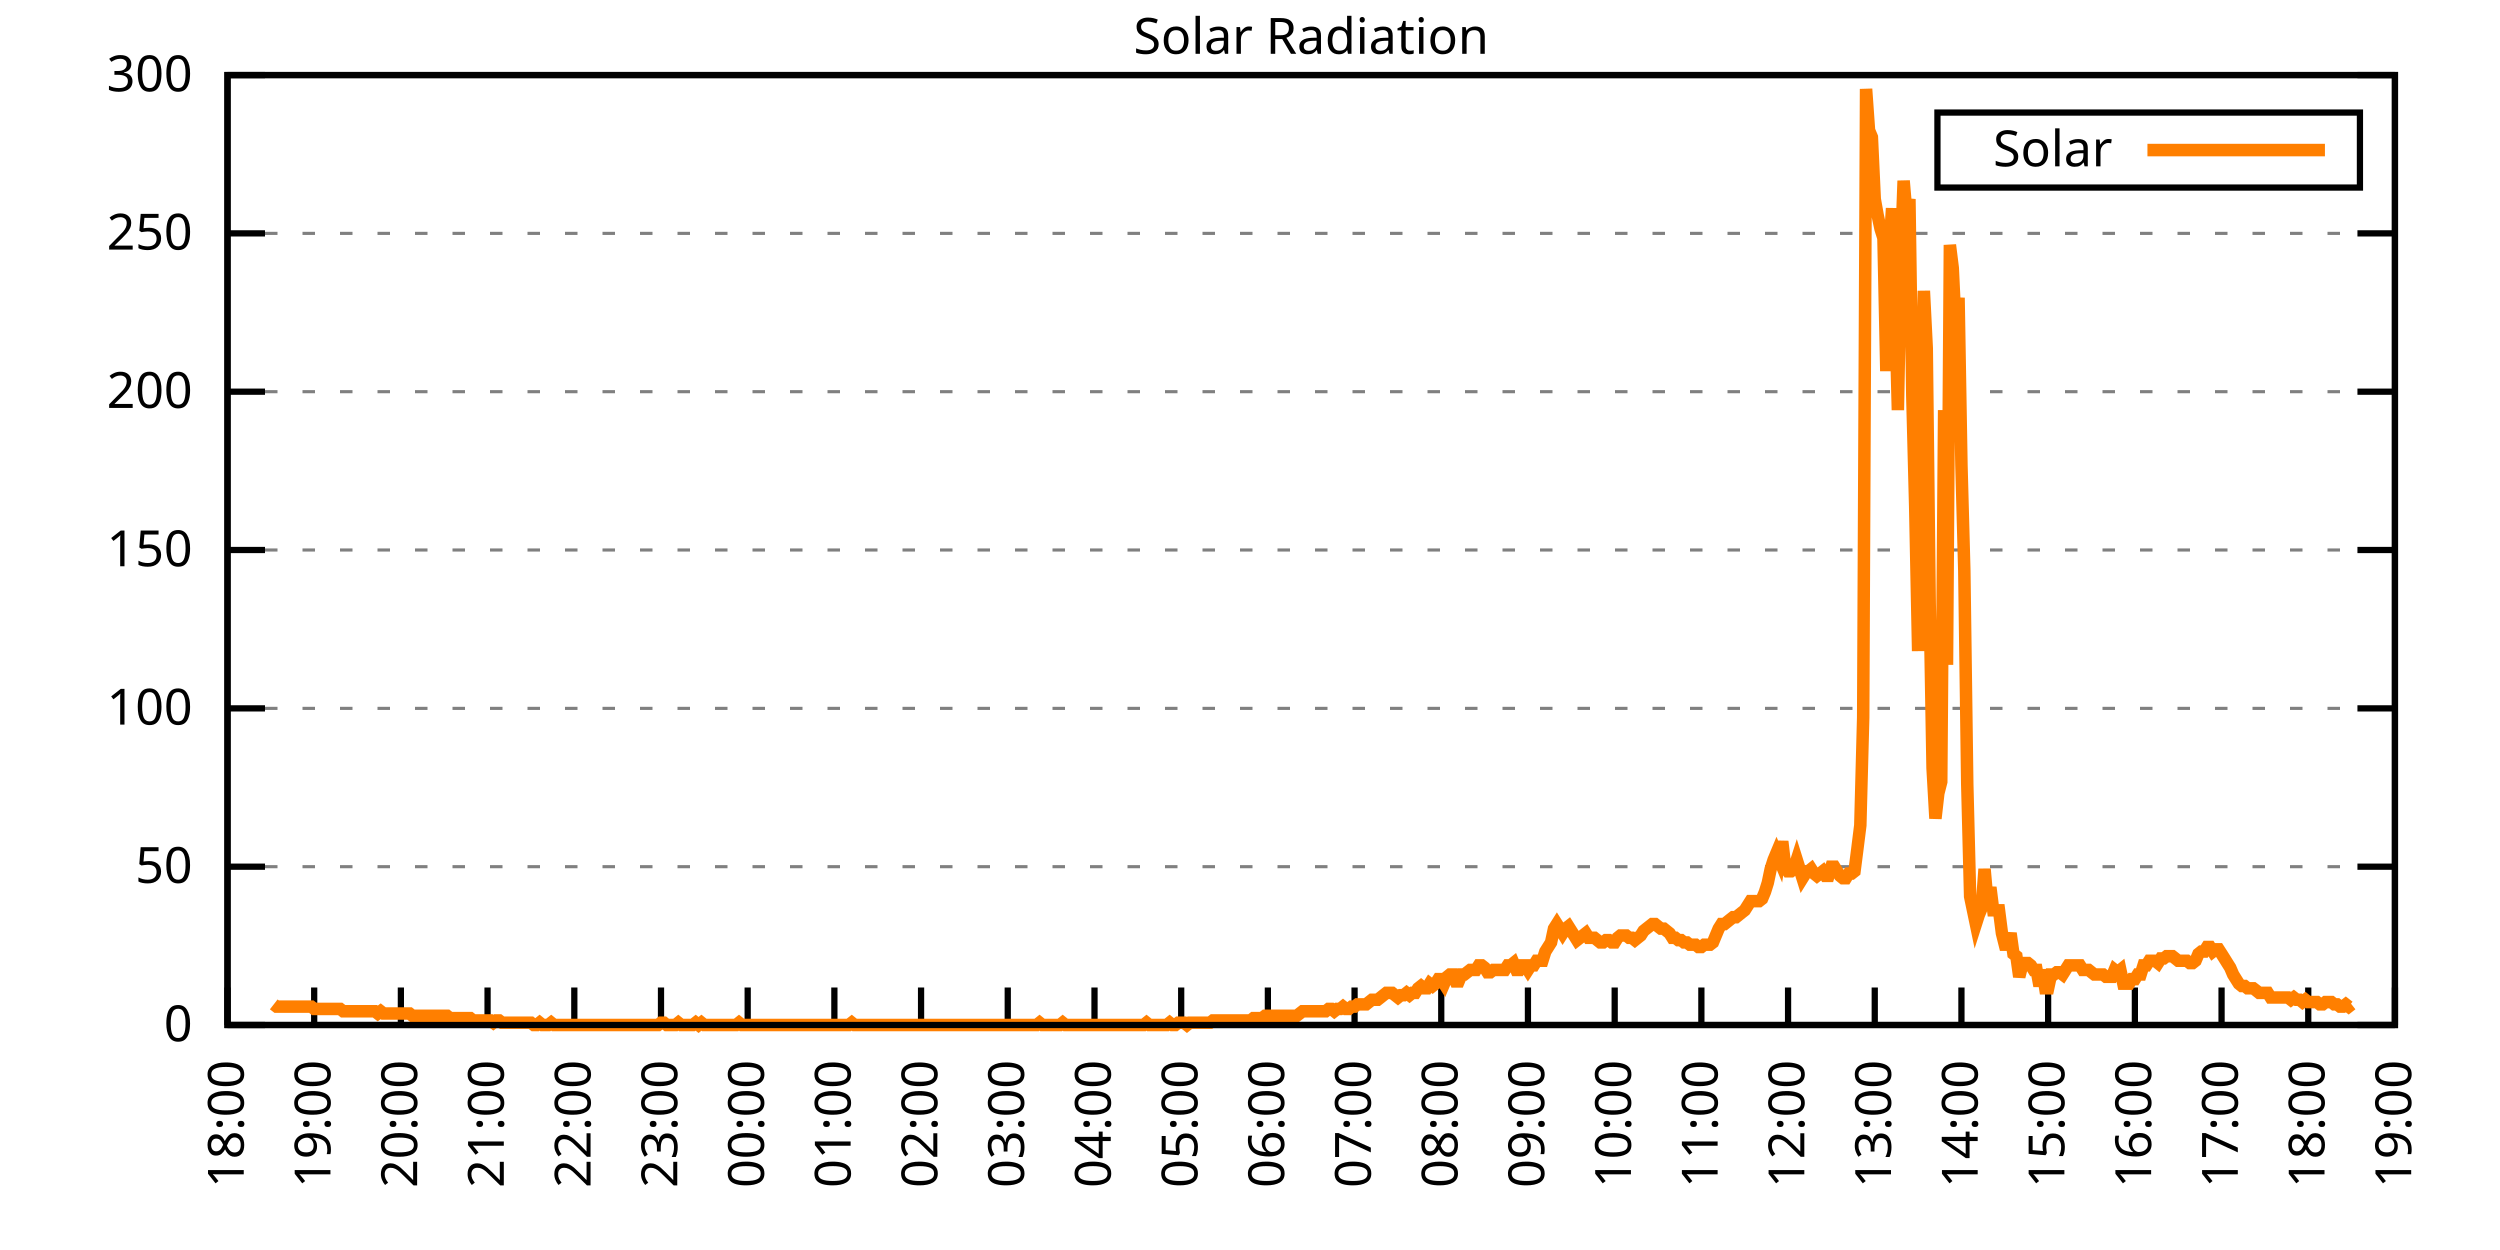
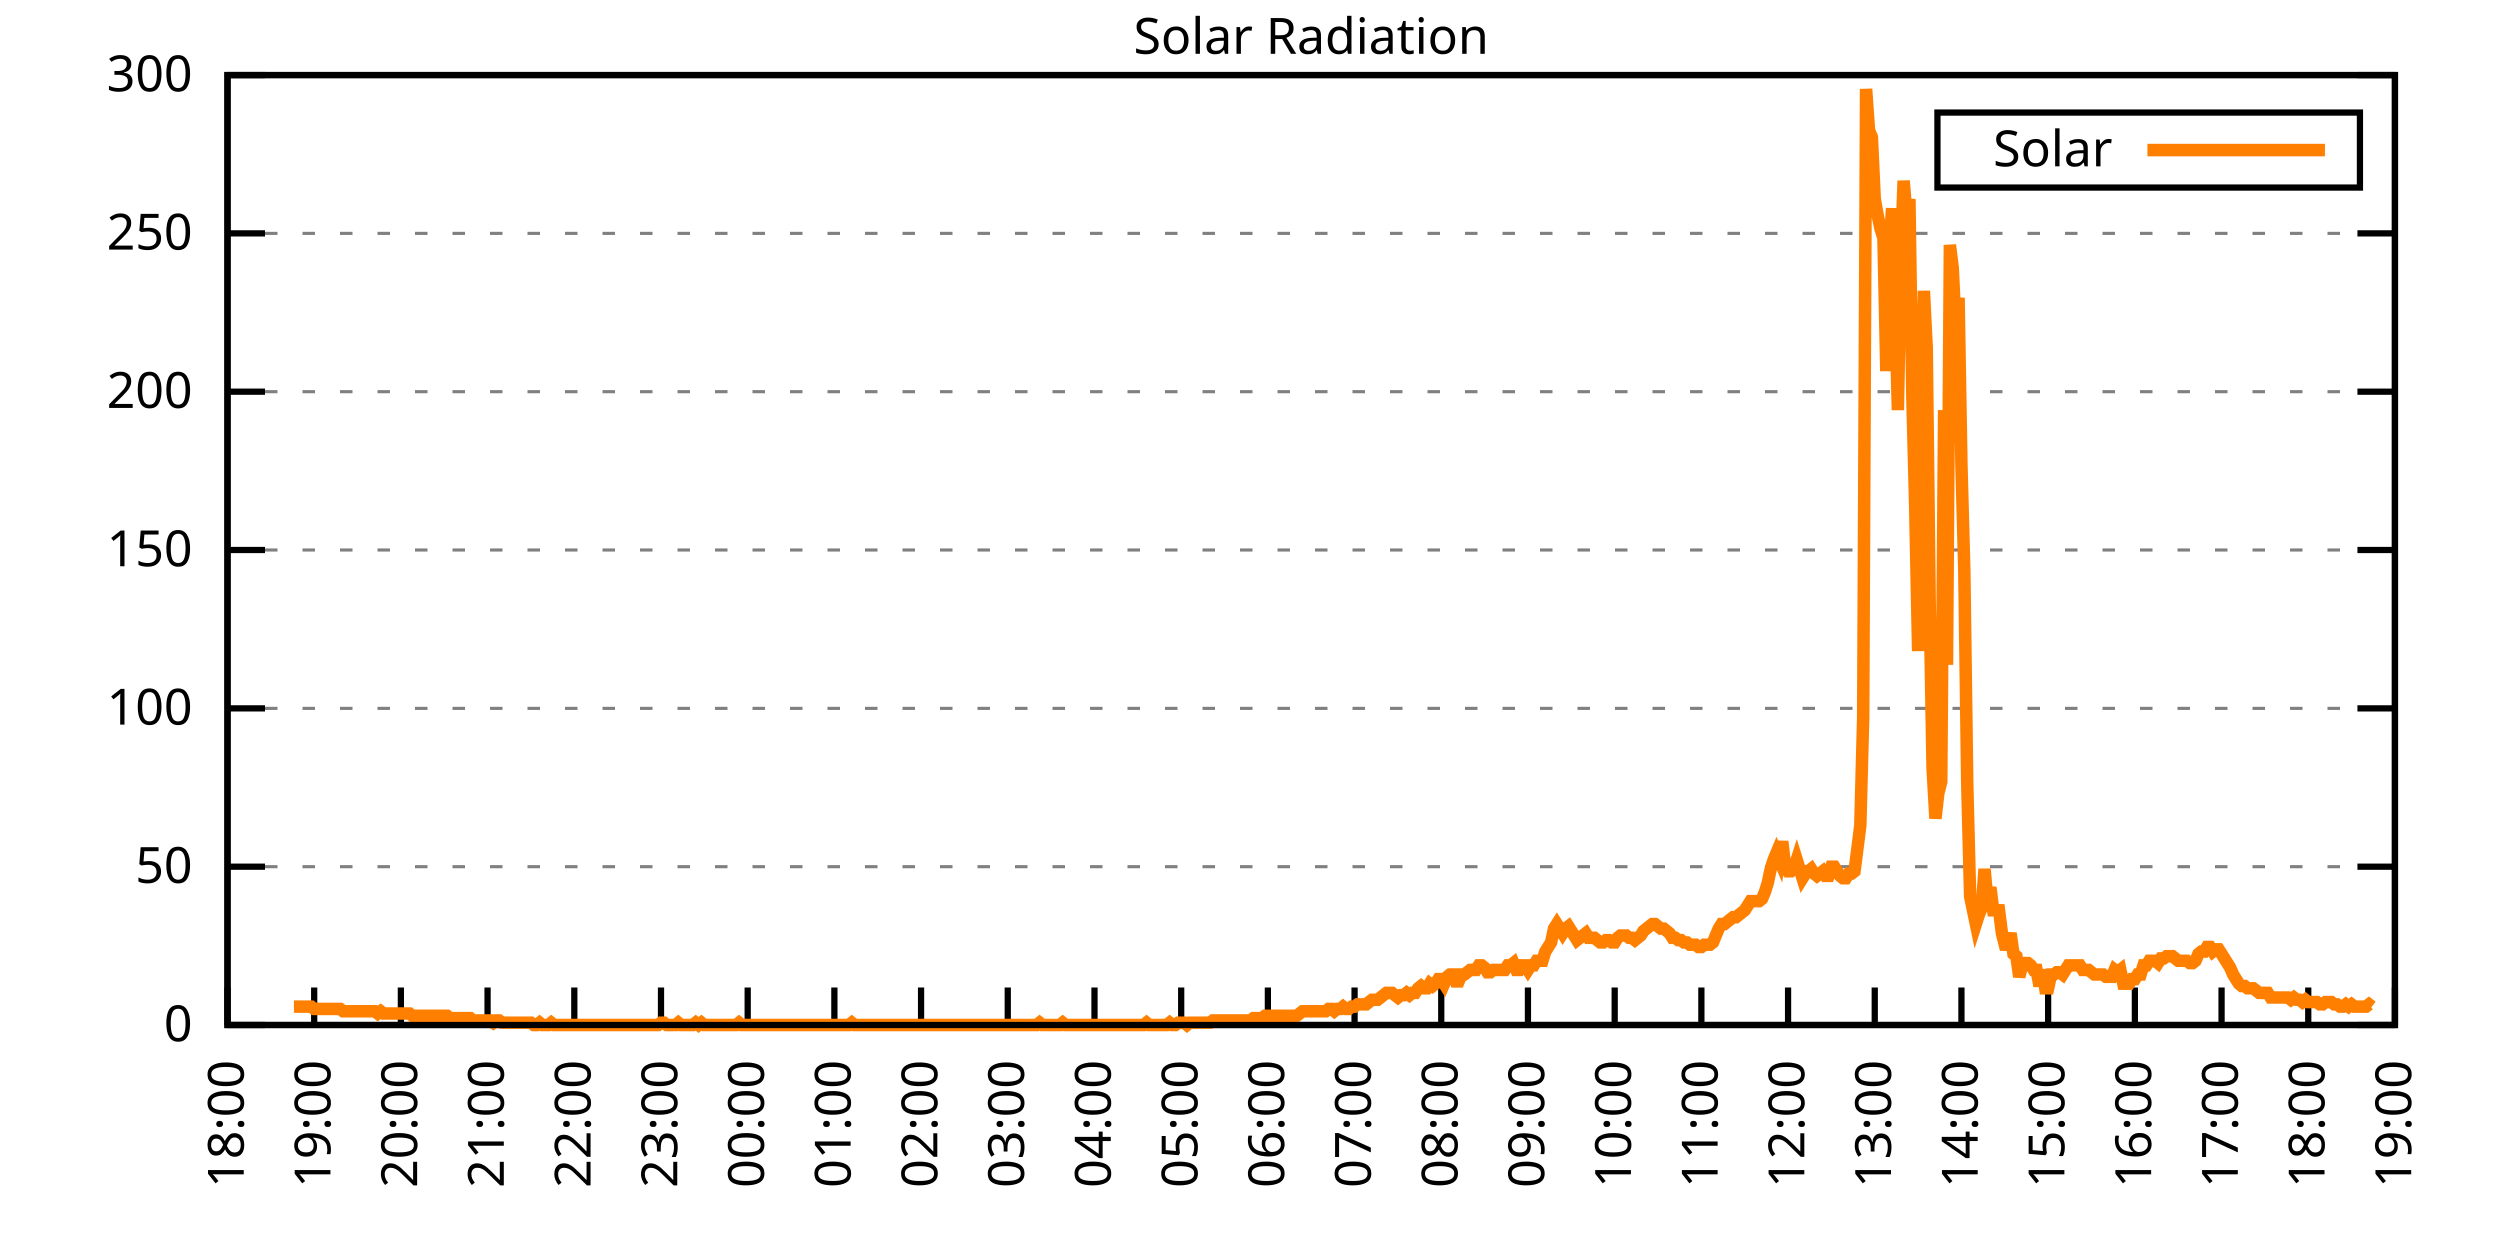
<svg xmlns="http://www.w3.org/2000/svg" xmlns:xlink="http://www.w3.org/1999/xlink" width="400" height="200" viewBox="0 0 400 200">
  <g id="gnuplot_canvas">
    <rect x="0" y="0" width="400" height="200" fill="none" />
    <defs>
      <circle id="gpDot" r="0.5" stroke-width="0.5" stroke="currentColor" />
      <path id="gpPt0" stroke-width="0.333" stroke="currentColor" d="M-1,0 h2 M0,-1 v2" />
      <path id="gpPt1" stroke-width="0.333" stroke="currentColor" d="M-1,-1 L1,1 M1,-1 L-1,1" />
      <path id="gpPt2" stroke-width="0.333" stroke="currentColor" d="M-1,0 L1,0 M0,-1 L0,1 M-1,-1 L1,1 M-1,1 L1,-1" />
      <rect id="gpPt3" stroke-width="0.333" stroke="currentColor" x="-1" y="-1" width="2" height="2" />
      <rect id="gpPt4" stroke-width="0.333" stroke="currentColor" fill="currentColor" x="-1" y="-1" width="2" height="2" />
      <circle id="gpPt5" stroke-width="0.333" stroke="currentColor" cx="0" cy="0" r="1" />
      <use xlink:href="#gpPt5" id="gpPt6" fill="currentColor" stroke="none" />
      <path id="gpPt7" stroke-width="0.333" stroke="currentColor" d="M0,-1.33 L-1.33,0.67 L1.33,0.67 z" />
      <use xlink:href="#gpPt7" id="gpPt8" fill="currentColor" stroke="none" />
      <use xlink:href="#gpPt7" id="gpPt9" stroke="currentColor" transform="rotate(180)" />
      <use xlink:href="#gpPt9" id="gpPt10" fill="currentColor" stroke="none" />
      <use xlink:href="#gpPt3" id="gpPt11" stroke="currentColor" transform="rotate(45)" />
      <use xlink:href="#gpPt11" id="gpPt12" fill="currentColor" stroke="none" />
      <path id="gpPt13" stroke-width="0.333" stroke="currentColor" d="M0,1.330 L1.265,0.411 L0.782,-1.067 L-0.782,-1.076 L-1.265,0.411 z" />
      <use xlink:href="#gpPt13" id="gpPt14" fill="currentColor" stroke="none" />
      <filter id="textbox" filterUnits="objectBoundingBox" x="0" y="0" height="1" width="1">
        <feFlood flood-color="white" flood-opacity="1" result="bgnd" />
        <feComposite in="SourceGraphic" in2="bgnd" operator="atop" />
      </filter>
      <filter id="greybox" filterUnits="objectBoundingBox" x="0" y="0" height="1" width="1">
        <feFlood flood-color="lightgrey" flood-opacity="1" result="grey" />
        <feComposite in="SourceGraphic" in2="grey" operator="atop" />
      </filter>
    </defs>
    <g fill="none" color="white" stroke="currentColor" stroke-width="1.00" stroke-linecap="butt" stroke-linejoin="miter">
</g>
    <g fill="none" color="black" stroke="currentColor" stroke-width="1.00" stroke-linecap="butt" stroke-linejoin="miter">
      <g stroke="none" shape-rendering="crispEdges">
        <polygon fill="rgb(255, 255, 255)" points="36.40,164.00 383.18,164.00 383.18,12.02 36.40,12.02 " />
      </g>
    </g>
    <g fill="none" color="black" stroke="currentColor" stroke-width="1.00" stroke-linecap="butt" stroke-linejoin="miter">
</g>
    <g fill="none" color="black" stroke="black" stroke-width="0.50" stroke-linecap="butt" stroke-linejoin="miter">
</g>
    <g fill="none" color="gray" stroke="currentColor" stroke-width="0.50" stroke-linecap="butt" stroke-linejoin="miter">
      <path stroke="gray" stroke-dasharray="2,4" class="gridline" d="M36.40,164.00 L383.19,164.00  " />
    </g>
    <g fill="none" color="gray" stroke="gray" stroke-width="1.00" stroke-linecap="butt" stroke-linejoin="miter">
</g>
    <g fill="none" color="black" stroke="currentColor" stroke-width="1.00" stroke-linecap="butt" stroke-linejoin="miter">
      <path stroke="black" d="M36.40,164.00 L42.40,164.00 M383.19,164.00 L377.19,164.00  " />
      <g transform="translate(30.80,166.60)" stroke="none" fill="black" font-family="Sans" font-size="8.00" text-anchor="end">
        <text>
          <tspan font-family="Sans"> 0</tspan>
        </text>
      </g>
    </g>
    <g fill="none" color="black" stroke="currentColor" stroke-width="1.00" stroke-linecap="butt" stroke-linejoin="miter">
</g>
    <g fill="none" color="black" stroke="black" stroke-width="0.50" stroke-linecap="butt" stroke-linejoin="miter">
</g>
    <g fill="none" color="gray" stroke="currentColor" stroke-width="0.50" stroke-linecap="butt" stroke-linejoin="miter">
      <path stroke="gray" stroke-dasharray="2,4" class="gridline" d="M36.40,138.67 L383.19,138.67  " />
    </g>
    <g fill="none" color="gray" stroke="gray" stroke-width="1.00" stroke-linecap="butt" stroke-linejoin="miter">
</g>
    <g fill="none" color="black" stroke="currentColor" stroke-width="1.00" stroke-linecap="butt" stroke-linejoin="miter">
      <path stroke="black" d="M36.40,138.67 L42.40,138.67 M383.19,138.67 L377.19,138.67  " />
      <g transform="translate(30.80,141.27)" stroke="none" fill="black" font-family="Sans" font-size="8.00" text-anchor="end">
        <text>
          <tspan font-family="Sans"> 50</tspan>
        </text>
      </g>
    </g>
    <g fill="none" color="black" stroke="currentColor" stroke-width="1.00" stroke-linecap="butt" stroke-linejoin="miter">
</g>
    <g fill="none" color="black" stroke="black" stroke-width="0.50" stroke-linecap="butt" stroke-linejoin="miter">
</g>
    <g fill="none" color="gray" stroke="currentColor" stroke-width="0.50" stroke-linecap="butt" stroke-linejoin="miter">
      <path stroke="gray" stroke-dasharray="2,4" class="gridline" d="M36.40,113.34 L383.19,113.34  " />
    </g>
    <g fill="none" color="gray" stroke="gray" stroke-width="1.00" stroke-linecap="butt" stroke-linejoin="miter">
</g>
    <g fill="none" color="black" stroke="currentColor" stroke-width="1.00" stroke-linecap="butt" stroke-linejoin="miter">
      <path stroke="black" d="M36.40,113.34 L42.40,113.34 M383.19,113.34 L377.19,113.34  " />
      <g transform="translate(30.80,115.94)" stroke="none" fill="black" font-family="Sans" font-size="8.00" text-anchor="end">
        <text>
          <tspan font-family="Sans"> 100</tspan>
        </text>
      </g>
    </g>
    <g fill="none" color="black" stroke="currentColor" stroke-width="1.00" stroke-linecap="butt" stroke-linejoin="miter">
</g>
    <g fill="none" color="black" stroke="black" stroke-width="0.50" stroke-linecap="butt" stroke-linejoin="miter">
</g>
    <g fill="none" color="gray" stroke="currentColor" stroke-width="0.50" stroke-linecap="butt" stroke-linejoin="miter">
      <path stroke="gray" stroke-dasharray="2,4" class="gridline" d="M36.40,88.00 L383.19,88.00  " />
    </g>
    <g fill="none" color="gray" stroke="gray" stroke-width="1.00" stroke-linecap="butt" stroke-linejoin="miter">
</g>
    <g fill="none" color="black" stroke="currentColor" stroke-width="1.00" stroke-linecap="butt" stroke-linejoin="miter">
      <path stroke="black" d="M36.40,88.00 L42.40,88.00 M383.19,88.00 L377.19,88.00  " />
      <g transform="translate(30.80,90.60)" stroke="none" fill="black" font-family="Sans" font-size="8.00" text-anchor="end">
        <text>
          <tspan font-family="Sans"> 150</tspan>
        </text>
      </g>
    </g>
    <g fill="none" color="black" stroke="currentColor" stroke-width="1.00" stroke-linecap="butt" stroke-linejoin="miter">
</g>
    <g fill="none" color="black" stroke="black" stroke-width="0.50" stroke-linecap="butt" stroke-linejoin="miter">
</g>
    <g fill="none" color="gray" stroke="currentColor" stroke-width="0.50" stroke-linecap="butt" stroke-linejoin="miter">
      <path stroke="gray" stroke-dasharray="2,4" class="gridline" d="M36.40,62.67 L383.19,62.67  " />
    </g>
    <g fill="none" color="gray" stroke="gray" stroke-width="1.00" stroke-linecap="butt" stroke-linejoin="miter">
</g>
    <g fill="none" color="black" stroke="currentColor" stroke-width="1.00" stroke-linecap="butt" stroke-linejoin="miter">
      <path stroke="black" d="M36.40,62.67 L42.40,62.67 M383.19,62.67 L377.19,62.67  " />
      <g transform="translate(30.80,65.27)" stroke="none" fill="black" font-family="Sans" font-size="8.00" text-anchor="end">
        <text>
          <tspan font-family="Sans"> 200</tspan>
        </text>
      </g>
    </g>
    <g fill="none" color="black" stroke="currentColor" stroke-width="1.00" stroke-linecap="butt" stroke-linejoin="miter">
</g>
    <g fill="none" color="black" stroke="black" stroke-width="0.50" stroke-linecap="butt" stroke-linejoin="miter">
</g>
    <g fill="none" color="gray" stroke="currentColor" stroke-width="0.50" stroke-linecap="butt" stroke-linejoin="miter">
      <path stroke="gray" stroke-dasharray="2,4" class="gridline" d="M36.40,37.34 L383.19,37.34  " />
    </g>
    <g fill="none" color="gray" stroke="gray" stroke-width="1.00" stroke-linecap="butt" stroke-linejoin="miter">
</g>
    <g fill="none" color="black" stroke="currentColor" stroke-width="1.00" stroke-linecap="butt" stroke-linejoin="miter">
      <path stroke="black" d="M36.40,37.34 L42.40,37.34 M383.19,37.34 L377.19,37.34  " />
      <g transform="translate(30.80,39.94)" stroke="none" fill="black" font-family="Sans" font-size="8.00" text-anchor="end">
        <text>
          <tspan font-family="Sans"> 250</tspan>
        </text>
      </g>
    </g>
    <g fill="none" color="black" stroke="currentColor" stroke-width="1.00" stroke-linecap="butt" stroke-linejoin="miter">
</g>
    <g fill="none" color="black" stroke="black" stroke-width="0.50" stroke-linecap="butt" stroke-linejoin="miter">
</g>
    <g fill="none" color="gray" stroke="currentColor" stroke-width="0.50" stroke-linecap="butt" stroke-linejoin="miter">
      <path stroke="gray" stroke-dasharray="2,4" class="gridline" d="M36.40,12.01 L383.19,12.01  " />
    </g>
    <g fill="none" color="gray" stroke="gray" stroke-width="1.00" stroke-linecap="butt" stroke-linejoin="miter">
</g>
    <g fill="none" color="black" stroke="currentColor" stroke-width="1.00" stroke-linecap="butt" stroke-linejoin="miter">
      <path stroke="black" d="M36.40,12.01 L42.40,12.01 M383.19,12.01 L377.19,12.01  " />
      <g transform="translate(30.80,14.61)" stroke="none" fill="black" font-family="Sans" font-size="8.00" text-anchor="end">
        <text>
          <tspan font-family="Sans"> 300</tspan>
        </text>
      </g>
    </g>
    <g fill="none" color="black" stroke="currentColor" stroke-width="1.00" stroke-linecap="butt" stroke-linejoin="miter">
      <path stroke="black" d="M36.40,164.00 L36.40,158.00  " />
      <g transform="translate(39.00,169.60) rotate(270.00)" stroke="none" fill="black" font-family="Sans" font-size="8.00" text-anchor="end">
        <text>
          <tspan font-family="Sans">18:00</tspan>
        </text>
      </g>
    </g>
    <g fill="none" color="black" stroke="currentColor" stroke-width="1.00" stroke-linecap="butt" stroke-linejoin="miter">
      <path stroke="black" d="M50.27,164.00 L50.27,158.00  " />
      <g transform="translate(52.87,169.60) rotate(270.00)" stroke="none" fill="black" font-family="Sans" font-size="8.00" text-anchor="end">
        <text>
          <tspan font-family="Sans">19:00</tspan>
        </text>
      </g>
    </g>
    <g fill="none" color="black" stroke="currentColor" stroke-width="1.00" stroke-linecap="butt" stroke-linejoin="miter">
      <path stroke="black" d="M64.14,164.00 L64.14,158.00  " />
      <g transform="translate(66.74,169.60) rotate(270.00)" stroke="none" fill="black" font-family="Sans" font-size="8.00" text-anchor="end">
        <text>
          <tspan font-family="Sans">20:00</tspan>
        </text>
      </g>
    </g>
    <g fill="none" color="black" stroke="currentColor" stroke-width="1.00" stroke-linecap="butt" stroke-linejoin="miter">
      <path stroke="black" d="M78.01,164.00 L78.01,158.00  " />
      <g transform="translate(80.61,169.60) rotate(270.00)" stroke="none" fill="black" font-family="Sans" font-size="8.00" text-anchor="end">
        <text>
          <tspan font-family="Sans">21:00</tspan>
        </text>
      </g>
    </g>
    <g fill="none" color="black" stroke="currentColor" stroke-width="1.00" stroke-linecap="butt" stroke-linejoin="miter">
      <path stroke="black" d="M91.89,164.00 L91.89,158.00  " />
      <g transform="translate(94.49,169.60) rotate(270.00)" stroke="none" fill="black" font-family="Sans" font-size="8.00" text-anchor="end">
        <text>
          <tspan font-family="Sans">22:00</tspan>
        </text>
      </g>
    </g>
    <g fill="none" color="black" stroke="currentColor" stroke-width="1.00" stroke-linecap="butt" stroke-linejoin="miter">
      <path stroke="black" d="M105.76,164.00 L105.76,158.00  " />
      <g transform="translate(108.36,169.60) rotate(270.00)" stroke="none" fill="black" font-family="Sans" font-size="8.00" text-anchor="end">
        <text>
          <tspan font-family="Sans">23:00</tspan>
        </text>
      </g>
    </g>
    <g fill="none" color="black" stroke="currentColor" stroke-width="1.00" stroke-linecap="butt" stroke-linejoin="miter">
      <path stroke="black" d="M119.63,164.00 L119.63,158.00  " />
      <g transform="translate(122.23,169.60) rotate(270.00)" stroke="none" fill="black" font-family="Sans" font-size="8.00" text-anchor="end">
        <text>
          <tspan font-family="Sans">00:00</tspan>
        </text>
      </g>
    </g>
    <g fill="none" color="black" stroke="currentColor" stroke-width="1.00" stroke-linecap="butt" stroke-linejoin="miter">
      <path stroke="black" d="M133.50,164.00 L133.50,158.00  " />
      <g transform="translate(136.10,169.60) rotate(270.00)" stroke="none" fill="black" font-family="Sans" font-size="8.00" text-anchor="end">
        <text>
          <tspan font-family="Sans">01:00</tspan>
        </text>
      </g>
    </g>
    <g fill="none" color="black" stroke="currentColor" stroke-width="1.00" stroke-linecap="butt" stroke-linejoin="miter">
      <path stroke="black" d="M147.37,164.00 L147.37,158.00  " />
      <g transform="translate(149.97,169.60) rotate(270.00)" stroke="none" fill="black" font-family="Sans" font-size="8.00" text-anchor="end">
        <text>
          <tspan font-family="Sans">02:00</tspan>
        </text>
      </g>
    </g>
    <g fill="none" color="black" stroke="currentColor" stroke-width="1.00" stroke-linecap="butt" stroke-linejoin="miter">
      <path stroke="black" d="M161.24,164.00 L161.24,158.00  " />
      <g transform="translate(163.84,169.60) rotate(270.00)" stroke="none" fill="black" font-family="Sans" font-size="8.00" text-anchor="end">
        <text>
          <tspan font-family="Sans">03:00</tspan>
        </text>
      </g>
    </g>
    <g fill="none" color="black" stroke="currentColor" stroke-width="1.00" stroke-linecap="butt" stroke-linejoin="miter">
      <path stroke="black" d="M175.12,164.00 L175.12,158.00  " />
      <g transform="translate(177.72,169.60) rotate(270.00)" stroke="none" fill="black" font-family="Sans" font-size="8.00" text-anchor="end">
        <text>
          <tspan font-family="Sans">04:00</tspan>
        </text>
      </g>
    </g>
    <g fill="none" color="black" stroke="currentColor" stroke-width="1.00" stroke-linecap="butt" stroke-linejoin="miter">
      <path stroke="black" d="M188.99,164.00 L188.99,158.00  " />
      <g transform="translate(191.59,169.60) rotate(270.00)" stroke="none" fill="black" font-family="Sans" font-size="8.00" text-anchor="end">
        <text>
          <tspan font-family="Sans">05:00</tspan>
        </text>
      </g>
    </g>
    <g fill="none" color="black" stroke="currentColor" stroke-width="1.00" stroke-linecap="butt" stroke-linejoin="miter">
      <path stroke="black" d="M202.86,164.00 L202.86,158.00  " />
      <g transform="translate(205.46,169.60) rotate(270.00)" stroke="none" fill="black" font-family="Sans" font-size="8.00" text-anchor="end">
        <text>
          <tspan font-family="Sans">06:00</tspan>
        </text>
      </g>
    </g>
    <g fill="none" color="black" stroke="currentColor" stroke-width="1.00" stroke-linecap="butt" stroke-linejoin="miter">
      <path stroke="black" d="M216.73,164.00 L216.73,158.00  " />
      <g transform="translate(219.33,169.60) rotate(270.00)" stroke="none" fill="black" font-family="Sans" font-size="8.00" text-anchor="end">
        <text>
          <tspan font-family="Sans">07:00</tspan>
        </text>
      </g>
    </g>
    <g fill="none" color="black" stroke="currentColor" stroke-width="1.00" stroke-linecap="butt" stroke-linejoin="miter">
      <path stroke="black" d="M230.60,164.00 L230.60,158.00  " />
      <g transform="translate(233.20,169.60) rotate(270.00)" stroke="none" fill="black" font-family="Sans" font-size="8.00" text-anchor="end">
        <text>
          <tspan font-family="Sans">08:00</tspan>
        </text>
      </g>
    </g>
    <g fill="none" color="black" stroke="currentColor" stroke-width="1.00" stroke-linecap="butt" stroke-linejoin="miter">
      <path stroke="black" d="M244.47,164.00 L244.47,158.00  " />
      <g transform="translate(247.07,169.60) rotate(270.00)" stroke="none" fill="black" font-family="Sans" font-size="8.00" text-anchor="end">
        <text>
          <tspan font-family="Sans">09:00</tspan>
        </text>
      </g>
    </g>
    <g fill="none" color="black" stroke="currentColor" stroke-width="1.00" stroke-linecap="butt" stroke-linejoin="miter">
      <path stroke="black" d="M258.35,164.00 L258.35,158.00  " />
      <g transform="translate(260.95,169.60) rotate(270.00)" stroke="none" fill="black" font-family="Sans" font-size="8.00" text-anchor="end">
        <text>
          <tspan font-family="Sans">10:00</tspan>
        </text>
      </g>
    </g>
    <g fill="none" color="black" stroke="currentColor" stroke-width="1.00" stroke-linecap="butt" stroke-linejoin="miter">
      <path stroke="black" d="M272.22,164.00 L272.22,158.00  " />
      <g transform="translate(274.82,169.60) rotate(270.00)" stroke="none" fill="black" font-family="Sans" font-size="8.00" text-anchor="end">
        <text>
          <tspan font-family="Sans">11:00</tspan>
        </text>
      </g>
    </g>
    <g fill="none" color="black" stroke="currentColor" stroke-width="1.00" stroke-linecap="butt" stroke-linejoin="miter">
      <path stroke="black" d="M286.09,164.00 L286.09,158.00  " />
      <g transform="translate(288.69,169.60) rotate(270.00)" stroke="none" fill="black" font-family="Sans" font-size="8.00" text-anchor="end">
        <text>
          <tspan font-family="Sans">12:00</tspan>
        </text>
      </g>
    </g>
    <g fill="none" color="black" stroke="currentColor" stroke-width="1.00" stroke-linecap="butt" stroke-linejoin="miter">
      <path stroke="black" d="M299.96,164.00 L299.96,158.00  " />
      <g transform="translate(302.56,169.60) rotate(270.00)" stroke="none" fill="black" font-family="Sans" font-size="8.00" text-anchor="end">
        <text>
          <tspan font-family="Sans">13:00</tspan>
        </text>
      </g>
    </g>
    <g fill="none" color="black" stroke="currentColor" stroke-width="1.00" stroke-linecap="butt" stroke-linejoin="miter">
      <path stroke="black" d="M313.83,164.00 L313.83,158.00  " />
      <g transform="translate(316.43,169.60) rotate(270.00)" stroke="none" fill="black" font-family="Sans" font-size="8.00" text-anchor="end">
        <text>
          <tspan font-family="Sans">14:00</tspan>
        </text>
      </g>
    </g>
    <g fill="none" color="black" stroke="currentColor" stroke-width="1.00" stroke-linecap="butt" stroke-linejoin="miter">
      <path stroke="black" d="M327.70,164.00 L327.70,158.00  " />
      <g transform="translate(330.30,169.60) rotate(270.00)" stroke="none" fill="black" font-family="Sans" font-size="8.00" text-anchor="end">
        <text>
          <tspan font-family="Sans">15:00</tspan>
        </text>
      </g>
    </g>
    <g fill="none" color="black" stroke="currentColor" stroke-width="1.00" stroke-linecap="butt" stroke-linejoin="miter">
      <path stroke="black" d="M341.58,164.00 L341.58,158.00  " />
      <g transform="translate(344.18,169.60) rotate(270.00)" stroke="none" fill="black" font-family="Sans" font-size="8.00" text-anchor="end">
        <text>
          <tspan font-family="Sans">16:00</tspan>
        </text>
      </g>
    </g>
    <g fill="none" color="black" stroke="currentColor" stroke-width="1.00" stroke-linecap="butt" stroke-linejoin="miter">
      <path stroke="black" d="M355.45,164.00 L355.45,158.00  " />
      <g transform="translate(358.05,169.60) rotate(270.00)" stroke="none" fill="black" font-family="Sans" font-size="8.00" text-anchor="end">
        <text>
          <tspan font-family="Sans">17:00</tspan>
        </text>
      </g>
    </g>
    <g fill="none" color="black" stroke="currentColor" stroke-width="1.00" stroke-linecap="butt" stroke-linejoin="miter">
      <path stroke="black" d="M369.32,164.00 L369.32,158.00  " />
      <g transform="translate(371.92,169.60) rotate(270.00)" stroke="none" fill="black" font-family="Sans" font-size="8.00" text-anchor="end">
        <text>
          <tspan font-family="Sans">18:00</tspan>
        </text>
      </g>
    </g>
    <g fill="none" color="black" stroke="currentColor" stroke-width="1.00" stroke-linecap="butt" stroke-linejoin="miter">
      <path stroke="black" d="M383.19,164.00 L383.19,158.00  " />
      <g transform="translate(385.79,169.60) rotate(270.00)" stroke="none" fill="black" font-family="Sans" font-size="8.00" text-anchor="end">
        <text>
          <tspan font-family="Sans">19:00</tspan>
        </text>
      </g>
    </g>
    <g fill="none" color="black" stroke="currentColor" stroke-width="1.00" stroke-linecap="butt" stroke-linejoin="miter">
</g>
    <g fill="none" color="black" stroke="currentColor" stroke-width="1.00" stroke-linecap="butt" stroke-linejoin="miter">
      <path stroke="black" d="M36.40,12.01 L36.40,164.00 L383.19,164.00 L383.19,12.01 L36.40,12.01 Z  " />
    </g>
    <g fill="none" color="black" stroke="currentColor" stroke-width="1.00" stroke-linecap="butt" stroke-linejoin="miter">
</g>
    <g fill="none" color="black" stroke="currentColor" stroke-width="1.00" stroke-linecap="butt" stroke-linejoin="miter">
      <path stroke="black" d="M309.99,30.01 L309.99,18.01 L377.59,18.01 L377.59,30.01 L309.99,30.01 Z  " />
    </g>
    <g id="Solar_Radiation_plot_1">
      <g fill="none" color="white" stroke="black" stroke-width="2.00" stroke-linecap="butt" stroke-linejoin="miter">
</g>
      <g fill="none" color="black" stroke="currentColor" stroke-width="2.00" stroke-linecap="butt" stroke-linejoin="miter">
        <g transform="translate(337.99,26.61)" stroke="none" fill="black" font-family="Sans" font-size="8.00" text-anchor="end">
          <text>
            <tspan font-family="Sans">Solar</tspan>
          </text>
        </g>
      </g>
      <g fill="none" color="black" stroke="currentColor" stroke-width="2.00" stroke-linecap="butt" stroke-linejoin="miter">
-         <path stroke="rgb(255, 127,   0)" d="M343.59,24.01 L371.99,24.01 M43.80,160.70 L44.26,161.06 L44.72,161.06 L45.19,161.06 L45.65,161.06 L46.11,161.06   L46.57,161.06 L47.03,161.06 L47.50,161.06 L47.96,161.06 L48.42,161.06 L48.88,161.06 L49.35,161.06 L49.81,161.06   L50.27,161.43 L50.73,161.43 L51.20,161.43 L51.66,161.43 L52.12,161.43 L52.58,161.43 L53.05,161.43 L53.51,161.43   L53.97,161.43 L54.43,161.43 L54.90,161.80 L55.36,161.80 L55.82,161.80 L56.28,161.80 L56.75,161.80 L57.21,161.80   L57.67,161.80 L58.13,161.80 L58.59,161.80 L59.06,161.80 L59.52,161.80 L59.98,161.80 L60.44,162.16 L60.91,161.80   L61.37,162.16 L61.83,162.16 L62.29,162.16 L62.76,162.16 L63.22,162.16 L63.68,162.16 L64.14,162.16 L64.61,162.16   L65.07,162.16 L65.53,162.16 L65.99,162.53 L66.46,162.53 L66.92,162.53 L67.38,162.53 L67.84,162.53 L68.30,162.53   L68.77,162.53 L69.23,162.53 L69.69,162.53 L70.15,162.53 L70.62,162.53 L71.08,162.53 L71.54,162.53 L72.00,162.90   L72.47,162.90 L72.93,162.90 L73.39,162.90 L73.85,162.90 L74.32,162.90 L74.78,162.90 L75.24,162.90 L75.70,163.27   L76.17,163.27 L76.63,163.27 L77.09,163.27 L77.55,163.27 L78.01,163.27 L78.48,163.27 L78.94,163.63 L79.40,163.27   L79.86,163.27 L80.33,163.63 L80.79,163.63 L81.25,163.63 L81.71,163.63 L82.18,163.63 L82.64,163.63 L83.10,163.63   L83.56,163.63 L84.03,163.63 L84.49,163.63 L84.95,163.63 L85.41,164.00 L85.88,164.00 L86.34,163.63 L86.80,164.00   L87.26,164.00 L87.72,164.00 L88.19,163.63 L88.65,164.00 L89.11,164.00 L89.57,164.00 L90.04,164.00 L90.50,164.00   L90.96,164.00 L91.42,164.00 L91.89,164.00 L92.35,164.00 L92.81,164.00 L93.27,164.00 L93.74,164.00 L94.20,164.00   L94.66,164.00 L95.12,164.00 L95.59,164.00 L96.05,164.00 L96.51,164.00 L96.97,164.00 L97.44,164.00 L97.90,164.00   L98.36,164.00 L98.82,164.00 L99.28,164.00 L99.75,164.00 L100.21,164.00 L100.67,164.00 L101.13,164.00 L101.60,164.00   L102.06,164.00 L102.52,164.00 L102.98,164.00 L103.45,164.00 L103.91,164.00 L104.37,164.00 L104.83,164.00 L105.30,164.00   L105.76,163.63 L106.22,163.63 L106.68,164.00 L107.15,164.00 L107.61,164.00 L108.07,164.00 L108.53,163.63 L108.99,164.00   L109.46,164.00 L109.92,164.00 L110.38,164.00 L110.84,164.00 L111.31,163.63 L111.77,164.00 L112.23,163.63 L112.69,164.00   L113.16,164.00 L113.62,164.00 L114.08,164.00 L114.54,164.00 L115.01,164.00 L115.47,164.00 L115.93,164.00 L116.39,164.00   L116.86,164.00 L117.32,164.00 L117.78,164.00 L118.24,163.63 L118.70,164.00 L119.17,164.00 L119.63,164.00 L120.09,164.00   L120.55,164.00 L121.02,164.00 L121.48,164.00 L121.94,164.00 L122.40,164.00 L122.87,164.00 L123.33,164.00 L123.79,164.00   L124.25,164.00 L124.72,164.00 L125.18,164.00 L125.64,164.00 L126.10,164.00 L126.57,164.00 L127.03,164.00 L127.49,164.00   L127.95,164.00 L128.41,164.00 L128.88,164.00 L129.34,164.00 L129.80,164.00 L130.26,164.00 L130.73,164.00 L131.19,164.00   L131.65,164.00 L132.11,164.00 L132.58,164.00 L133.04,164.00 L133.50,164.00 L133.96,164.00 L134.43,164.00 L134.89,164.00   L135.35,164.00 L135.81,164.00 L136.28,163.63 L136.74,164.00 L137.20,164.00 L137.66,164.00 L138.13,164.00 L138.59,164.00   L139.05,164.00 L139.51,164.00 L139.97,164.00 L140.44,164.00 L140.90,164.00 L141.36,164.00 L141.82,164.00 L142.29,164.00   L142.75,164.00 L143.21,164.00 L143.67,164.00 L144.14,164.00 L144.60,164.00 L145.06,164.00 L145.52,164.00 L145.99,164.00   L146.45,164.00 L146.91,164.00 L147.37,164.00 L147.84,164.00 L148.30,164.00 L148.76,164.00 L149.22,164.00 L149.68,164.00   L150.15,164.00 L150.61,164.00 L151.07,164.00 L151.53,164.00 L152.00,164.00 L152.46,164.00 L152.92,164.00 L153.38,164.00   L153.85,164.00 L154.31,164.00 L154.77,164.00 L155.23,164.00 L155.70,164.00 L156.16,164.00 L156.62,164.00 L157.08,164.00   L157.55,164.00 L158.01,164.00 L158.47,164.00 L158.93,164.00 L159.39,164.00 L159.86,164.00 L160.32,164.00 L160.78,164.00   L161.24,164.00 L161.71,164.00 L162.17,164.00 L162.63,164.00 L163.09,164.00 L163.56,164.00 L164.02,164.00 L164.48,164.00   L164.94,164.00 L165.41,164.00 L165.87,164.00 L166.33,163.63 L166.79,164.00 L167.26,164.00 L167.72,164.00 L168.18,164.00   L168.64,164.00 L169.10,164.00 L169.57,164.00 L170.03,163.63 L170.49,164.00 L170.95,164.00 L171.42,164.00 L171.88,164.00   L172.34,164.00 L172.80,164.00 L173.27,164.00 L173.73,164.00 L174.19,164.00 L174.65,164.00 L175.12,164.00 L175.58,164.00   L176.04,164.00 L176.50,164.00 L176.97,164.00 L177.43,164.00 L177.89,164.00 L178.35,164.00 L178.82,164.00 L179.28,164.00   L179.74,164.00 L180.20,164.00 L180.66,164.00 L181.13,164.00 L181.59,164.00 L182.05,164.00 L182.51,164.00 L182.98,164.00   L183.44,163.63 L183.90,164.00 L184.36,164.00 L184.83,164.00 L185.29,164.00 L185.75,164.00 L186.21,164.00 L186.68,164.00   L187.14,163.63 L187.60,164.00 L188.06,164.00 L188.53,163.63 L188.99,163.63 L189.45,163.63 L189.91,164.00 L190.37,163.63   L190.84,163.63 L191.30,163.63 L191.76,163.63 L192.22,163.63 L192.69,163.63 L193.15,163.63 L193.61,163.63 L194.07,163.27   L194.54,163.27 L195.00,163.27 L195.46,163.27 L195.92,163.27 L196.39,163.27 L196.85,163.27 L197.31,163.27 L197.77,163.27   L198.24,163.27 L198.70,163.27 L199.16,163.27 L199.62,163.27 L200.08,163.27 L200.55,162.90 L201.01,162.90 L201.47,162.90   L201.93,162.90 L202.40,162.53 L202.86,162.53 L203.32,162.53 L203.78,162.53 L204.25,162.53 L204.71,162.53 L205.17,162.53   L205.63,162.53 L206.10,162.53 L206.56,162.53 L207.02,162.53 L207.48,162.53 L207.95,162.16 L208.41,161.80 L208.87,161.80   L209.33,161.80 L209.80,161.80 L210.26,161.80 L210.72,161.80 L211.18,161.80 L211.64,161.80 L212.11,161.80 L212.57,161.43   L213.03,161.43 L213.49,161.80 L213.96,161.43 L214.42,161.43 L214.88,161.06 L215.34,161.43 L215.81,161.43 L216.27,161.06   L216.73,161.06 L217.19,160.70 L217.66,160.70 L218.12,160.70 L218.58,160.70 L219.04,160.33 L219.51,159.96 L219.97,159.96   L220.43,159.96 L220.89,159.60 L221.35,159.23 L221.82,158.86 L222.28,158.86 L222.74,158.86 L223.20,159.23 L223.67,159.60   L224.13,159.23 L224.59,159.23 L225.05,158.86 L225.52,159.23 L225.98,158.86 L226.44,158.86 L226.90,158.13 L227.37,157.76   L227.83,158.13 L228.29,158.13 L228.75,157.39 L229.22,157.76 L229.68,157.39 L230.14,156.66 L230.60,156.66 L231.06,157.39   L231.53,156.29 L231.99,155.92 L232.45,155.92 L232.91,157.03 L233.38,157.03 L233.84,155.92 L234.30,155.92 L234.76,155.56   L235.23,155.19 L235.69,155.19 L236.15,155.19 L236.61,154.46 L237.08,154.46 L237.54,154.82 L238.00,155.56 L238.46,155.56   L238.93,155.19 L239.39,155.19 L239.85,155.19 L240.31,155.19 L240.77,155.19 L241.24,154.46 L241.70,154.46 L242.16,154.09   L242.62,155.19 L243.09,155.19 L243.55,154.46 L244.01,154.46 L244.47,155.19 L244.94,154.46 L245.40,154.46 L245.86,153.72   L246.32,153.72 L246.79,153.72 L247.25,152.25 L247.71,151.52 L248.17,150.79 L248.64,148.58 L249.10,147.85 L249.56,148.58   L250.02,149.32 L250.49,148.58 L250.95,148.22 L251.41,148.95 L251.87,149.68 L252.33,150.42 L252.80,150.05 L253.26,149.68   L253.72,149.32 L254.18,150.05 L254.65,150.05 L255.11,150.05 L255.57,150.42 L256.03,150.79 L256.50,150.79 L256.96,150.42   L257.42,150.42 L257.88,150.79 L258.35,150.79 L258.81,150.05 L259.27,149.68 L259.73,149.68 L260.20,149.68 L260.66,150.05   L261.12,150.05 L261.58,150.42 L262.04,150.05 L262.51,149.68 L262.97,148.95 L263.43,148.58 L263.89,148.22 L264.36,147.85   L264.82,147.85 L265.28,148.22 L265.74,148.58 L266.21,148.58 L266.67,148.95 L267.13,149.32 L267.59,150.05 L268.06,150.05   L268.52,150.42 L268.98,150.42 L269.44,150.79 L269.91,150.79 L270.37,151.15 L270.83,151.15 L271.29,151.15 L271.75,151.52   L272.22,151.52 L272.68,151.15 L273.14,151.15 L273.60,151.15 L274.07,150.79 L274.53,149.68 L274.99,148.58 L275.45,147.85   L275.92,147.85 L276.38,147.48 L276.84,147.11 L277.30,146.75 L277.77,146.75 L278.23,146.38 L278.69,146.01 L279.15,145.65   L279.62,144.91 L280.08,144.18 L280.54,144.18 L281.00,144.18 L281.46,144.18 L281.93,143.81 L282.39,142.71 L282.85,141.24   L283.31,139.04 L283.78,137.57 L284.24,136.47 L284.70,137.57 L285.16,134.63 L285.63,138.67 L286.09,139.41 L286.55,139.41   L287.01,139.04 L287.48,137.57 L287.94,139.04 L288.40,140.51 L288.86,139.77 L289.33,139.41 L289.79,139.04 L290.25,139.77   L290.71,140.14 L291.18,139.77 L291.64,139.41 L292.10,140.14 L292.56,140.14 L293.02,138.67 L293.49,138.67 L293.95,139.41   L294.41,140.14 L294.87,140.51 L295.34,140.51 L295.80,139.77 L296.26,139.77 L296.72,139.41 L297.19,135.74 L297.65,132.06   L298.11,114.81 L298.57,14.23 L299.04,20.84 L299.50,21.94 L299.96,31.85 L300.42,34.42 L300.89,36.63 L301.35,38.09   L301.81,59.38 L302.27,40.66 L302.73,33.32 L303.20,47.64 L303.66,65.62 L304.12,41.40 L304.58,28.92 L305.05,34.42   L305.51,31.85 L305.97,63.42 L306.43,81.04 L306.90,104.17 L307.36,66.73 L307.82,46.54 L308.28,55.71 L308.75,96.46   L309.21,122.89 L309.67,130.96 L310.13,126.93 L310.60,125.09 L311.06,65.62 L311.52,106.37 L311.98,39.19 L312.44,42.87   L312.91,52.78 L313.37,47.64 L313.83,74.43 L314.29,91.32 L314.76,125.46 L315.22,143.44 L315.68,145.65 L316.14,147.85   L316.61,146.38 L317.07,145.28 L317.53,139.04 L317.99,144.18 L318.46,141.98 L318.92,145.65 L319.38,145.65 L319.84,145.65   L320.31,149.32 L320.77,151.15 L321.23,151.15 L321.69,149.32 L322.15,152.62 L322.62,152.99 L323.08,156.29 L323.54,154.46   L324.00,154.09 L324.47,154.09 L324.93,154.46 L325.39,155.19 L325.85,155.19 L326.32,157.76 L326.78,155.19 L327.24,158.13   L327.70,158.13 L328.17,155.92 L328.63,155.92 L329.09,155.56 L329.55,155.56 L330.02,155.92 L330.48,155.19 L330.94,154.46   L331.40,154.46 L331.87,154.46 L332.33,154.46 L332.79,154.46 L333.25,155.19 L333.71,155.19 L334.18,155.19 L334.64,155.56   L335.10,155.92 L335.56,155.92 L336.03,155.92 L336.49,155.92 L336.95,156.29 L337.41,156.29 L337.88,156.29 L338.34,155.19   L338.80,155.56 L339.26,155.19 L339.73,157.39 L340.19,157.39 L340.65,157.39 L341.11,156.66 L341.58,156.66 L342.04,155.92   L342.50,155.92 L342.96,154.46 L343.42,154.46 L343.89,153.72 L344.35,153.72 L344.81,153.72 L345.27,154.09 L345.74,153.35   L346.20,153.35 L346.66,152.99 L347.12,152.99 L347.59,152.99 L348.05,153.35 L348.51,153.72 L348.97,153.72 L349.44,153.72   L349.90,153.72 L350.36,154.09 L350.82,154.09 L351.29,153.72 L351.75,152.62 L352.21,152.25 L352.67,152.25 L353.13,151.52   L353.60,151.52 L354.06,152.25 L354.52,151.89 L354.98,151.89 L355.45,152.62 L355.91,153.35 L356.37,154.09 L356.83,154.82   L357.30,155.92 L357.76,156.66 L358.22,157.39 L358.68,157.76 L359.15,157.76 L359.61,158.13 L360.07,158.13 L360.53,158.13   L361.00,158.49 L361.46,158.86 L361.92,158.86 L362.38,158.86 L362.84,158.86 L363.31,159.60 L363.77,159.60 L364.23,159.60   L364.69,159.60 L365.16,159.60 L365.62,159.60 L366.08,159.60 L366.54,159.96 L367.01,159.60 L367.47,159.96 L367.93,159.96   L368.39,160.33 L368.86,159.96 L369.32,160.33 L369.78,160.33 L370.24,160.33 L370.71,160.33 L371.17,160.70 L371.63,160.70   L372.09,160.33 L372.56,160.33 L373.02,160.33 L373.48,160.70 L373.94,160.70 L374.40,161.06 L374.87,161.06 L375.33,160.70   L375.79,161.06 L376.25,160.70  " />
+         <path stroke="rgb(255, 127,   0)" d="M343.59,24.01 L371.99,24.01 M47.03,161.06 L47.50,161.06 L47.96,161.06 L48.42,161.06 L48.88,161.06 L49.35,161.06   L49.81,161.06 L50.27,161.43 L50.73,161.43 L51.20,161.43 L51.66,161.43 L52.12,161.43 L52.58,161.43 L53.05,161.43   L53.51,161.43 L53.97,161.43 L54.43,161.43 L54.90,161.80 L55.36,161.80 L55.82,161.80 L56.28,161.80 L56.75,161.80   L57.21,161.80 L57.67,161.80 L58.13,161.80 L58.59,161.80 L59.06,161.80 L59.52,161.80 L59.98,161.80 L60.44,162.16   L60.91,161.80 L61.37,162.16 L61.83,162.16 L62.29,162.16 L62.76,162.16 L63.22,162.16 L63.68,162.16 L64.14,162.16   L64.61,162.16 L65.07,162.16 L65.53,162.16 L65.99,162.53 L66.46,162.53 L66.92,162.53 L67.38,162.53 L67.84,162.53   L68.30,162.53 L68.77,162.53 L69.23,162.53 L69.69,162.53 L70.15,162.53 L70.62,162.53 L71.08,162.53 L71.54,162.53   L72.00,162.90 L72.47,162.90 L72.93,162.90 L73.39,162.90 L73.85,162.90 L74.32,162.90 L74.78,162.90 L75.24,162.90   L75.70,163.27 L76.17,163.27 L76.63,163.27 L77.09,163.27 L77.55,163.27 L78.01,163.27 L78.48,163.27 L78.94,163.63   L79.40,163.27 L79.86,163.27 L80.33,163.63 L80.79,163.63 L81.25,163.63 L81.71,163.63 L82.18,163.63 L82.64,163.63   L83.10,163.63 L83.56,163.63 L84.03,163.63 L84.49,163.63 L84.95,163.63 L85.41,164.00 L85.88,164.00 L86.34,163.63   L86.80,164.00 L87.26,164.00 L87.72,164.00 L88.19,163.63 L88.65,164.00 L89.11,164.00 L89.57,164.00 L90.04,164.00   L90.50,164.00 L90.96,164.00 L91.42,164.00 L91.89,164.00 L92.35,164.00 L92.81,164.00 L93.27,164.00 L93.74,164.00   L94.20,164.00 L94.66,164.00 L95.12,164.00 L95.59,164.00 L96.05,164.00 L96.51,164.00 L96.97,164.00 L97.44,164.00   L97.90,164.00 L98.36,164.00 L98.82,164.00 L99.28,164.00 L99.75,164.00 L100.21,164.00 L100.67,164.00 L101.13,164.00   L101.60,164.00 L102.06,164.00 L102.52,164.00 L102.98,164.00 L103.45,164.00 L103.91,164.00 L104.37,164.00 L104.83,164.00   L105.30,164.00 L105.76,163.63 L106.22,163.63 L106.68,164.00 L107.15,164.00 L107.61,164.00 L108.07,164.00 L108.53,163.63   L108.99,164.00 L109.46,164.00 L109.92,164.00 L110.38,164.00 L110.84,164.00 L111.31,163.63 L111.77,164.00 L112.23,163.63   L112.69,164.00 L113.16,164.00 L113.62,164.00 L114.08,164.00 L114.54,164.00 L115.01,164.00 L115.47,164.00 L115.93,164.00   L116.39,164.00 L116.86,164.00 L117.32,164.00 L117.78,164.00 L118.24,163.63 L118.70,164.00 L119.17,164.00 L119.63,164.00   L120.09,164.00 L120.55,164.00 L121.02,164.00 L121.48,164.00 L121.94,164.00 L122.40,164.00 L122.87,164.00 L123.33,164.00   L123.79,164.00 L124.25,164.00 L124.72,164.00 L125.18,164.00 L125.64,164.00 L126.10,164.00 L126.57,164.00 L127.03,164.00   L127.49,164.00 L127.95,164.00 L128.41,164.00 L128.88,164.00 L129.34,164.00 L129.80,164.00 L130.26,164.00 L130.73,164.00   L131.19,164.00 L131.65,164.00 L132.11,164.00 L132.58,164.00 L133.04,164.00 L133.50,164.00 L133.96,164.00 L134.43,164.00   L134.89,164.00 L135.35,164.00 L135.81,164.00 L136.28,163.63 L136.74,164.00 L137.20,164.00 L137.66,164.00 L138.13,164.00   L138.59,164.00 L139.05,164.00 L139.51,164.00 L139.97,164.00 L140.44,164.00 L140.90,164.00 L141.36,164.00 L141.82,164.00   L142.29,164.00 L142.75,164.00 L143.21,164.00 L143.67,164.00 L144.14,164.00 L144.60,164.00 L145.06,164.00 L145.52,164.00   L145.99,164.00 L146.45,164.00 L146.91,164.00 L147.37,164.00 L147.84,164.00 L148.30,164.00 L148.76,164.00 L149.22,164.00   L149.68,164.00 L150.15,164.00 L150.61,164.00 L151.07,164.00 L151.53,164.00 L152.00,164.00 L152.46,164.00 L152.92,164.00   L153.38,164.00 L153.85,164.00 L154.31,164.00 L154.77,164.00 L155.23,164.00 L155.70,164.00 L156.16,164.00 L156.62,164.00   L157.08,164.00 L157.55,164.00 L158.01,164.00 L158.47,164.00 L158.93,164.00 L159.39,164.00 L159.86,164.00 L160.32,164.00   L160.78,164.00 L161.24,164.00 L161.71,164.00 L162.17,164.00 L162.63,164.00 L163.09,164.00 L163.56,164.00 L164.02,164.00   L164.48,164.00 L164.94,164.00 L165.41,164.00 L165.87,164.00 L166.33,163.63 L166.79,164.00 L167.26,164.00 L167.72,164.00   L168.18,164.00 L168.64,164.00 L169.10,164.00 L169.57,164.00 L170.03,163.63 L170.49,164.00 L170.95,164.00 L171.42,164.00   L171.88,164.00 L172.34,164.00 L172.80,164.00 L173.27,164.00 L173.73,164.00 L174.19,164.00 L174.65,164.00 L175.12,164.00   L175.58,164.00 L176.04,164.00 L176.50,164.00 L176.97,164.00 L177.43,164.00 L177.89,164.00 L178.35,164.00 L178.82,164.00   L179.28,164.00 L179.74,164.00 L180.20,164.00 L180.66,164.00 L181.13,164.00 L181.59,164.00 L182.05,164.00 L182.51,164.00   L182.98,164.00 L183.44,163.63 L183.90,164.00 L184.36,164.00 L184.83,164.00 L185.29,164.00 L185.75,164.00 L186.21,164.00   L186.68,164.00 L187.14,163.63 L187.60,164.00 L188.06,164.00 L188.53,163.63 L188.99,163.63 L189.45,163.63 L189.91,164.00   L190.37,163.63 L190.84,163.63 L191.30,163.63 L191.76,163.63 L192.22,163.63 L192.69,163.63 L193.15,163.63 L193.61,163.63   L194.07,163.27 L194.54,163.27 L195.00,163.27 L195.46,163.27 L195.92,163.27 L196.39,163.27 L196.85,163.27 L197.31,163.27   L197.77,163.27 L198.24,163.27 L198.70,163.27 L199.16,163.27 L199.62,163.27 L200.08,163.27 L200.55,162.90 L201.01,162.90   L201.47,162.90 L201.93,162.90 L202.40,162.53 L202.86,162.53 L203.32,162.53 L203.78,162.53 L204.25,162.53 L204.71,162.53   L205.17,162.53 L205.63,162.53 L206.10,162.53 L206.56,162.53 L207.02,162.53 L207.48,162.53 L207.95,162.16 L208.41,161.80   L208.87,161.80 L209.33,161.80 L209.80,161.80 L210.26,161.80 L210.72,161.80 L211.18,161.80 L211.64,161.80 L212.11,161.80   L212.57,161.43 L213.03,161.43 L213.49,161.80 L213.96,161.43 L214.42,161.43 L214.88,161.06 L215.34,161.43 L215.81,161.43   L216.27,161.06 L216.73,161.06 L217.19,160.70 L217.66,160.70 L218.12,160.70 L218.58,160.70 L219.04,160.33 L219.51,159.96   L219.97,159.96 L220.43,159.96 L220.89,159.60 L221.35,159.23 L221.82,158.86 L222.28,158.86 L222.74,158.86 L223.20,159.23   L223.67,159.60 L224.13,159.23 L224.59,159.23 L225.05,158.86 L225.52,159.23 L225.98,158.86 L226.44,158.86 L226.90,158.13   L227.37,157.76 L227.83,158.13 L228.29,158.13 L228.75,157.39 L229.22,157.76 L229.68,157.39 L230.14,156.66 L230.60,156.66   L231.06,157.39 L231.53,156.29 L231.99,155.92 L232.45,155.92 L232.91,157.03 L233.38,157.03 L233.84,155.92 L234.30,155.92   L234.76,155.56 L235.23,155.19 L235.69,155.19 L236.15,155.19 L236.61,154.46 L237.08,154.46 L237.54,154.82 L238.00,155.56   L238.46,155.56 L238.93,155.19 L239.39,155.19 L239.85,155.19 L240.31,155.19 L240.77,155.19 L241.24,154.46 L241.70,154.46   L242.16,154.09 L242.62,155.19 L243.09,155.19 L243.55,154.46 L244.01,154.46 L244.47,155.19 L244.94,154.46 L245.40,154.46   L245.86,153.72 L246.32,153.72 L246.79,153.72 L247.25,152.25 L247.71,151.52 L248.17,150.79 L248.64,148.58 L249.10,147.85   L249.56,148.58 L250.02,149.32 L250.49,148.58 L250.95,148.22 L251.41,148.95 L251.87,149.68 L252.33,150.42 L252.80,150.05   L253.26,149.68 L253.72,149.32 L254.18,150.05 L254.65,150.05 L255.11,150.05 L255.57,150.42 L256.03,150.79 L256.50,150.79   L256.96,150.42 L257.42,150.42 L257.88,150.79 L258.35,150.79 L258.81,150.05 L259.27,149.68 L259.73,149.68 L260.20,149.68   L260.66,150.05 L261.12,150.05 L261.58,150.42 L262.04,150.05 L262.51,149.68 L262.97,148.95 L263.43,148.58 L263.89,148.22   L264.36,147.85 L264.82,147.85 L265.28,148.22 L265.74,148.58 L266.21,148.58 L266.67,148.95 L267.13,149.32 L267.59,150.05   L268.06,150.05 L268.52,150.42 L268.98,150.42 L269.44,150.79 L269.91,150.79 L270.37,151.15 L270.83,151.15 L271.29,151.15   L271.75,151.52 L272.22,151.52 L272.68,151.15 L273.14,151.15 L273.60,151.15 L274.07,150.79 L274.53,149.68 L274.99,148.58   L275.45,147.85 L275.92,147.85 L276.38,147.48 L276.84,147.11 L277.30,146.75 L277.77,146.75 L278.23,146.38 L278.69,146.01   L279.15,145.65 L279.62,144.91 L280.08,144.18 L280.54,144.18 L281.00,144.18 L281.46,144.18 L281.93,143.81 L282.39,142.71   L282.85,141.24 L283.31,139.04 L283.78,137.57 L284.24,136.47 L284.70,137.57 L285.16,134.63 L285.63,138.67 L286.09,139.41   L286.55,139.41 L287.01,139.04 L287.48,137.57 L287.94,139.04 L288.40,140.51 L288.86,139.77 L289.33,139.41 L289.79,139.04   L290.25,139.77 L290.71,140.14 L291.18,139.77 L291.64,139.41 L292.10,140.14 L292.56,140.14 L293.02,138.67 L293.49,138.67   L293.95,139.41 L294.41,140.14 L294.87,140.51 L295.34,140.51 L295.80,139.77 L296.26,139.77 L296.72,139.41 L297.19,135.74   L297.65,132.06 L298.11,114.81 L298.57,14.23 L299.04,20.84 L299.50,21.94 L299.96,31.85 L300.42,34.42 L300.89,36.63   L301.35,38.09 L301.81,59.38 L302.27,40.66 L302.73,33.32 L303.20,47.64 L303.66,65.62 L304.12,41.40 L304.58,28.92   L305.05,34.42 L305.51,31.85 L305.97,63.42 L306.43,81.04 L306.90,104.17 L307.36,66.73 L307.82,46.54 L308.28,55.71   L308.75,96.46 L309.21,122.89 L309.67,130.96 L310.13,126.93 L310.60,125.09 L311.06,65.62 L311.52,106.37 L311.98,39.19   L312.44,42.87 L312.91,52.78 L313.37,47.64 L313.83,74.43 L314.29,91.32 L314.76,125.46 L315.22,143.44 L315.68,145.65   L316.14,147.85 L316.61,146.38 L317.07,145.28 L317.53,139.04 L317.99,144.18 L318.46,141.98 L318.92,145.65 L319.38,145.65   L319.84,145.65 L320.31,149.32 L320.77,151.15 L321.23,151.15 L321.69,149.32 L322.15,152.62 L322.62,152.99 L323.08,156.29   L323.54,154.46 L324.00,154.09 L324.47,154.09 L324.93,154.46 L325.39,155.19 L325.85,155.19 L326.32,157.76 L326.78,155.19   L327.24,158.13 L327.70,158.13 L328.17,155.92 L328.63,155.92 L329.09,155.56 L329.55,155.56 L330.02,155.92 L330.48,155.19   L330.94,154.46 L331.40,154.46 L331.87,154.46 L332.33,154.46 L332.79,154.46 L333.25,155.19 L333.71,155.19 L334.18,155.19   L334.64,155.56 L335.10,155.92 L335.56,155.92 L336.03,155.92 L336.49,155.92 L336.95,156.29 L337.41,156.29 L337.88,156.29   L338.34,155.19 L338.80,155.56 L339.26,155.19 L339.73,157.39 L340.19,157.39 L340.65,157.39 L341.11,156.66 L341.58,156.66   L342.04,155.92 L342.50,155.92 L342.96,154.46 L343.42,154.46 L343.89,153.72 L344.35,153.72 L344.81,153.72 L345.27,154.09   L345.74,153.35 L346.20,153.35 L346.66,152.99 L347.12,152.99 L347.59,152.99 L348.05,153.35 L348.51,153.72 L348.97,153.72   L349.44,153.72 L349.90,153.72 L350.36,154.09 L350.82,154.09 L351.29,153.72 L351.75,152.62 L352.21,152.25 L352.67,152.25   L353.13,151.52 L353.60,151.52 L354.06,152.25 L354.52,151.89 L354.98,151.89 L355.45,152.62 L355.91,153.35 L356.37,154.09   L356.83,154.82 L357.30,155.92 L357.76,156.66 L358.22,157.39 L358.68,157.76 L359.15,157.76 L359.61,158.13 L360.07,158.13   L360.53,158.13 L361.00,158.49 L361.46,158.86 L361.92,158.86 L362.38,158.86 L362.84,158.86 L363.31,159.60 L363.77,159.60   L364.23,159.60 L364.69,159.60 L365.16,159.60 L365.62,159.60 L366.08,159.60 L366.54,159.96 L367.01,159.60 L367.47,159.96   L367.93,159.96 L368.39,160.33 L368.86,159.96 L369.32,160.33 L369.78,160.33 L370.24,160.33 L370.71,160.33 L371.17,160.70   L371.63,160.70 L372.09,160.33 L372.56,160.33 L373.02,160.33 L373.48,160.70 L373.94,160.70 L374.40,161.06 L374.87,161.06   L375.33,160.70 L375.79,161.06 L376.25,160.70 L376.72,161.06 L377.18,161.06 L377.64,161.06 L378.10,161.06 L378.57,161.06   L379.03,160.70 L379.49,161.06  " />
      </g>
    </g>
    <g fill="none" color="black" stroke="currentColor" stroke-width="2.00" stroke-linecap="butt" stroke-linejoin="miter">
</g>
    <g fill="none" color="black" stroke="black" stroke-width="1.00" stroke-linecap="butt" stroke-linejoin="miter">
</g>
    <g fill="none" color="black" stroke="currentColor" stroke-width="1.00" stroke-linecap="butt" stroke-linejoin="miter">
      <path stroke="black" d="M36.40,12.01 L36.40,164.00 L383.19,164.00 L383.19,12.01 L36.40,12.01 Z  " />
      <g transform="translate(6.80,88.01) rotate(270.00)" stroke="none" fill="black" font-family="Sans" font-size="8.00" text-anchor="middle">
        <text />
      </g>
    </g>
    <g fill="none" color="black" stroke="currentColor" stroke-width="1.00" stroke-linecap="butt" stroke-linejoin="miter">
</g>
    <g fill="none" color="black" stroke="currentColor" stroke-width="1.00" stroke-linecap="butt" stroke-linejoin="miter">
      <g transform="translate(209.79,8.61)" stroke="none" fill="black" font-family="Sans" font-size="8.00" text-anchor="middle">
        <text>
          <tspan font-family="Sans">Solar Radiation</tspan>
        </text>
      </g>
    </g>
    <g fill="none" color="black" stroke="currentColor" stroke-width="1.00" stroke-linecap="butt" stroke-linejoin="miter">
</g>
  </g>
</svg>
